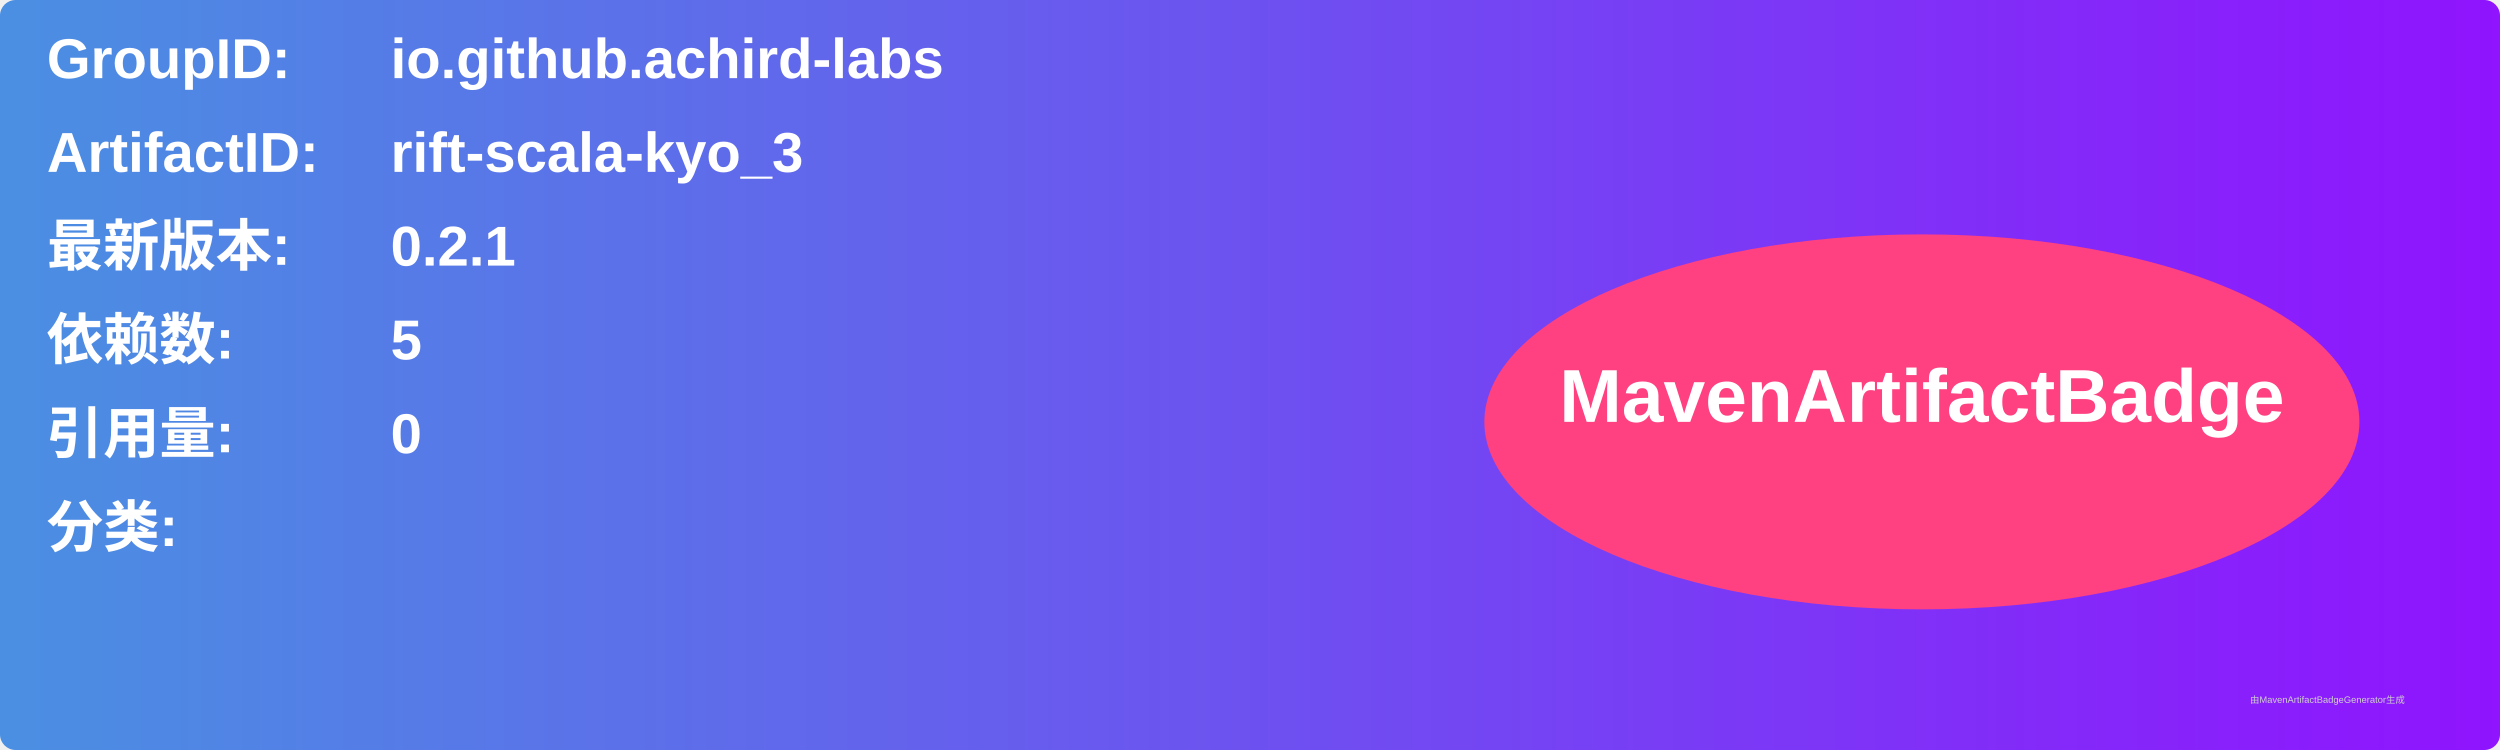
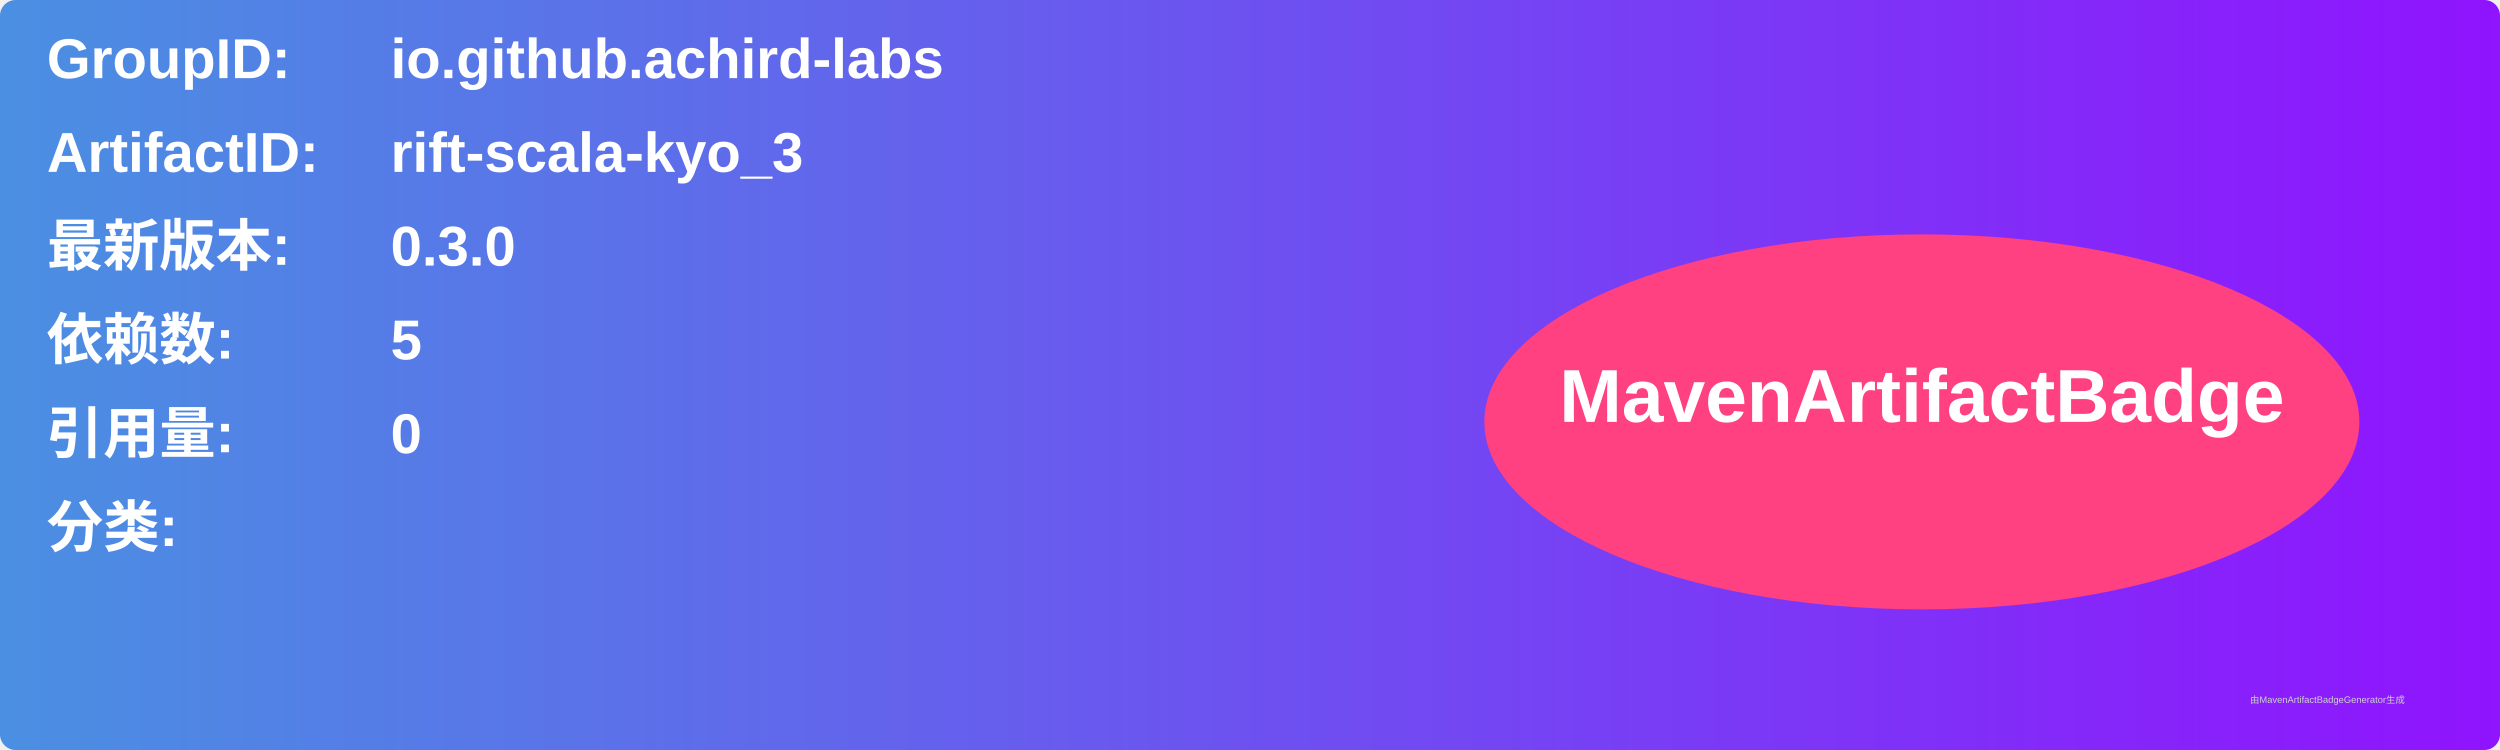
<svg xmlns="http://www.w3.org/2000/svg" width="800" height="240" viewBox="0 0 800 240">
  <linearGradient id="grad" x1="0%" y1="0%" x2="100%" y2="0%">
    <stop offset="0%" stop-color="#4a90e2" />
    <stop offset="100%" stop-color="#9013fe" />
  </linearGradient>
  <rect width="100%" height="100%" rx="5" ry="5" fill="url(#grad)" />
  <g transform="translate(15, 15)">
    <text x="0" y="10" font-family="Arial" font-size="18" fill="white" font-weight="bold" width="260">GroupID:</text>
    <text x="110" y="10" font-family="Arial" font-size="18" fill="white" font-weight="bold" width="460">io.github.achird-labs</text>
    <text x="0" y="40" font-family="Arial" font-size="18" fill="white" font-weight="bold" width="260">ArtifactID:</text>
    <text x="110" y="40" font-family="Arial" font-size="18" fill="white" font-weight="bold" width="460">rift-scala-kyo_3</text>
    <text x="0" y="70" font-family="Arial" font-size="18" fill="white" font-weight="bold">最新版本:</text>
    <text x="110" y="70" font-family="Arial" font-size="18" fill="white" font-weight="bold">
-       <tspan font-weight="bold">0.2.1</tspan>
+       <tspan font-weight="bold">0.3.0</tspan>
    </text>
    <text x="0" y="100" font-family="Arial" font-size="18" fill="white" font-weight="bold">依赖数: </text>
    <text x="110" y="100" font-family="Arial" font-size="18" fill="white">
      <tspan font-weight="bold">5</tspan>
    </text>
    <text x="0" y="130" font-family="Arial" font-size="18" fill="white" font-weight="bold">引用量: </text>
    <text x="110" y="130" font-family="Arial" font-size="18" fill="white">
      <tspan font-weight="bold">0</tspan>
    </text>
    <text x="0" y="160" font-family="Arial" font-size="18" fill="white" font-weight="bold">分类:</text>
    <text x="10" y="190" font-family="Arial" font-size="10" fill="white">
      <tspan font-weight="bold" />
    </text>
    <ellipse cx="600" cy="120" rx="140" ry="60" fill="#ff4081" />
    <text x="600" y="120" text-anchor="middle" font-family="Arial" font-size="24" fill="white" font-weight="bold">MavenArtifactBadge</text>
  </g>
  <text x="720" y="225" font-family="Arial" font-size="3" fill="#d0d0d0">由MavenArtifactBadgeGenerator生成</text>
</svg>
